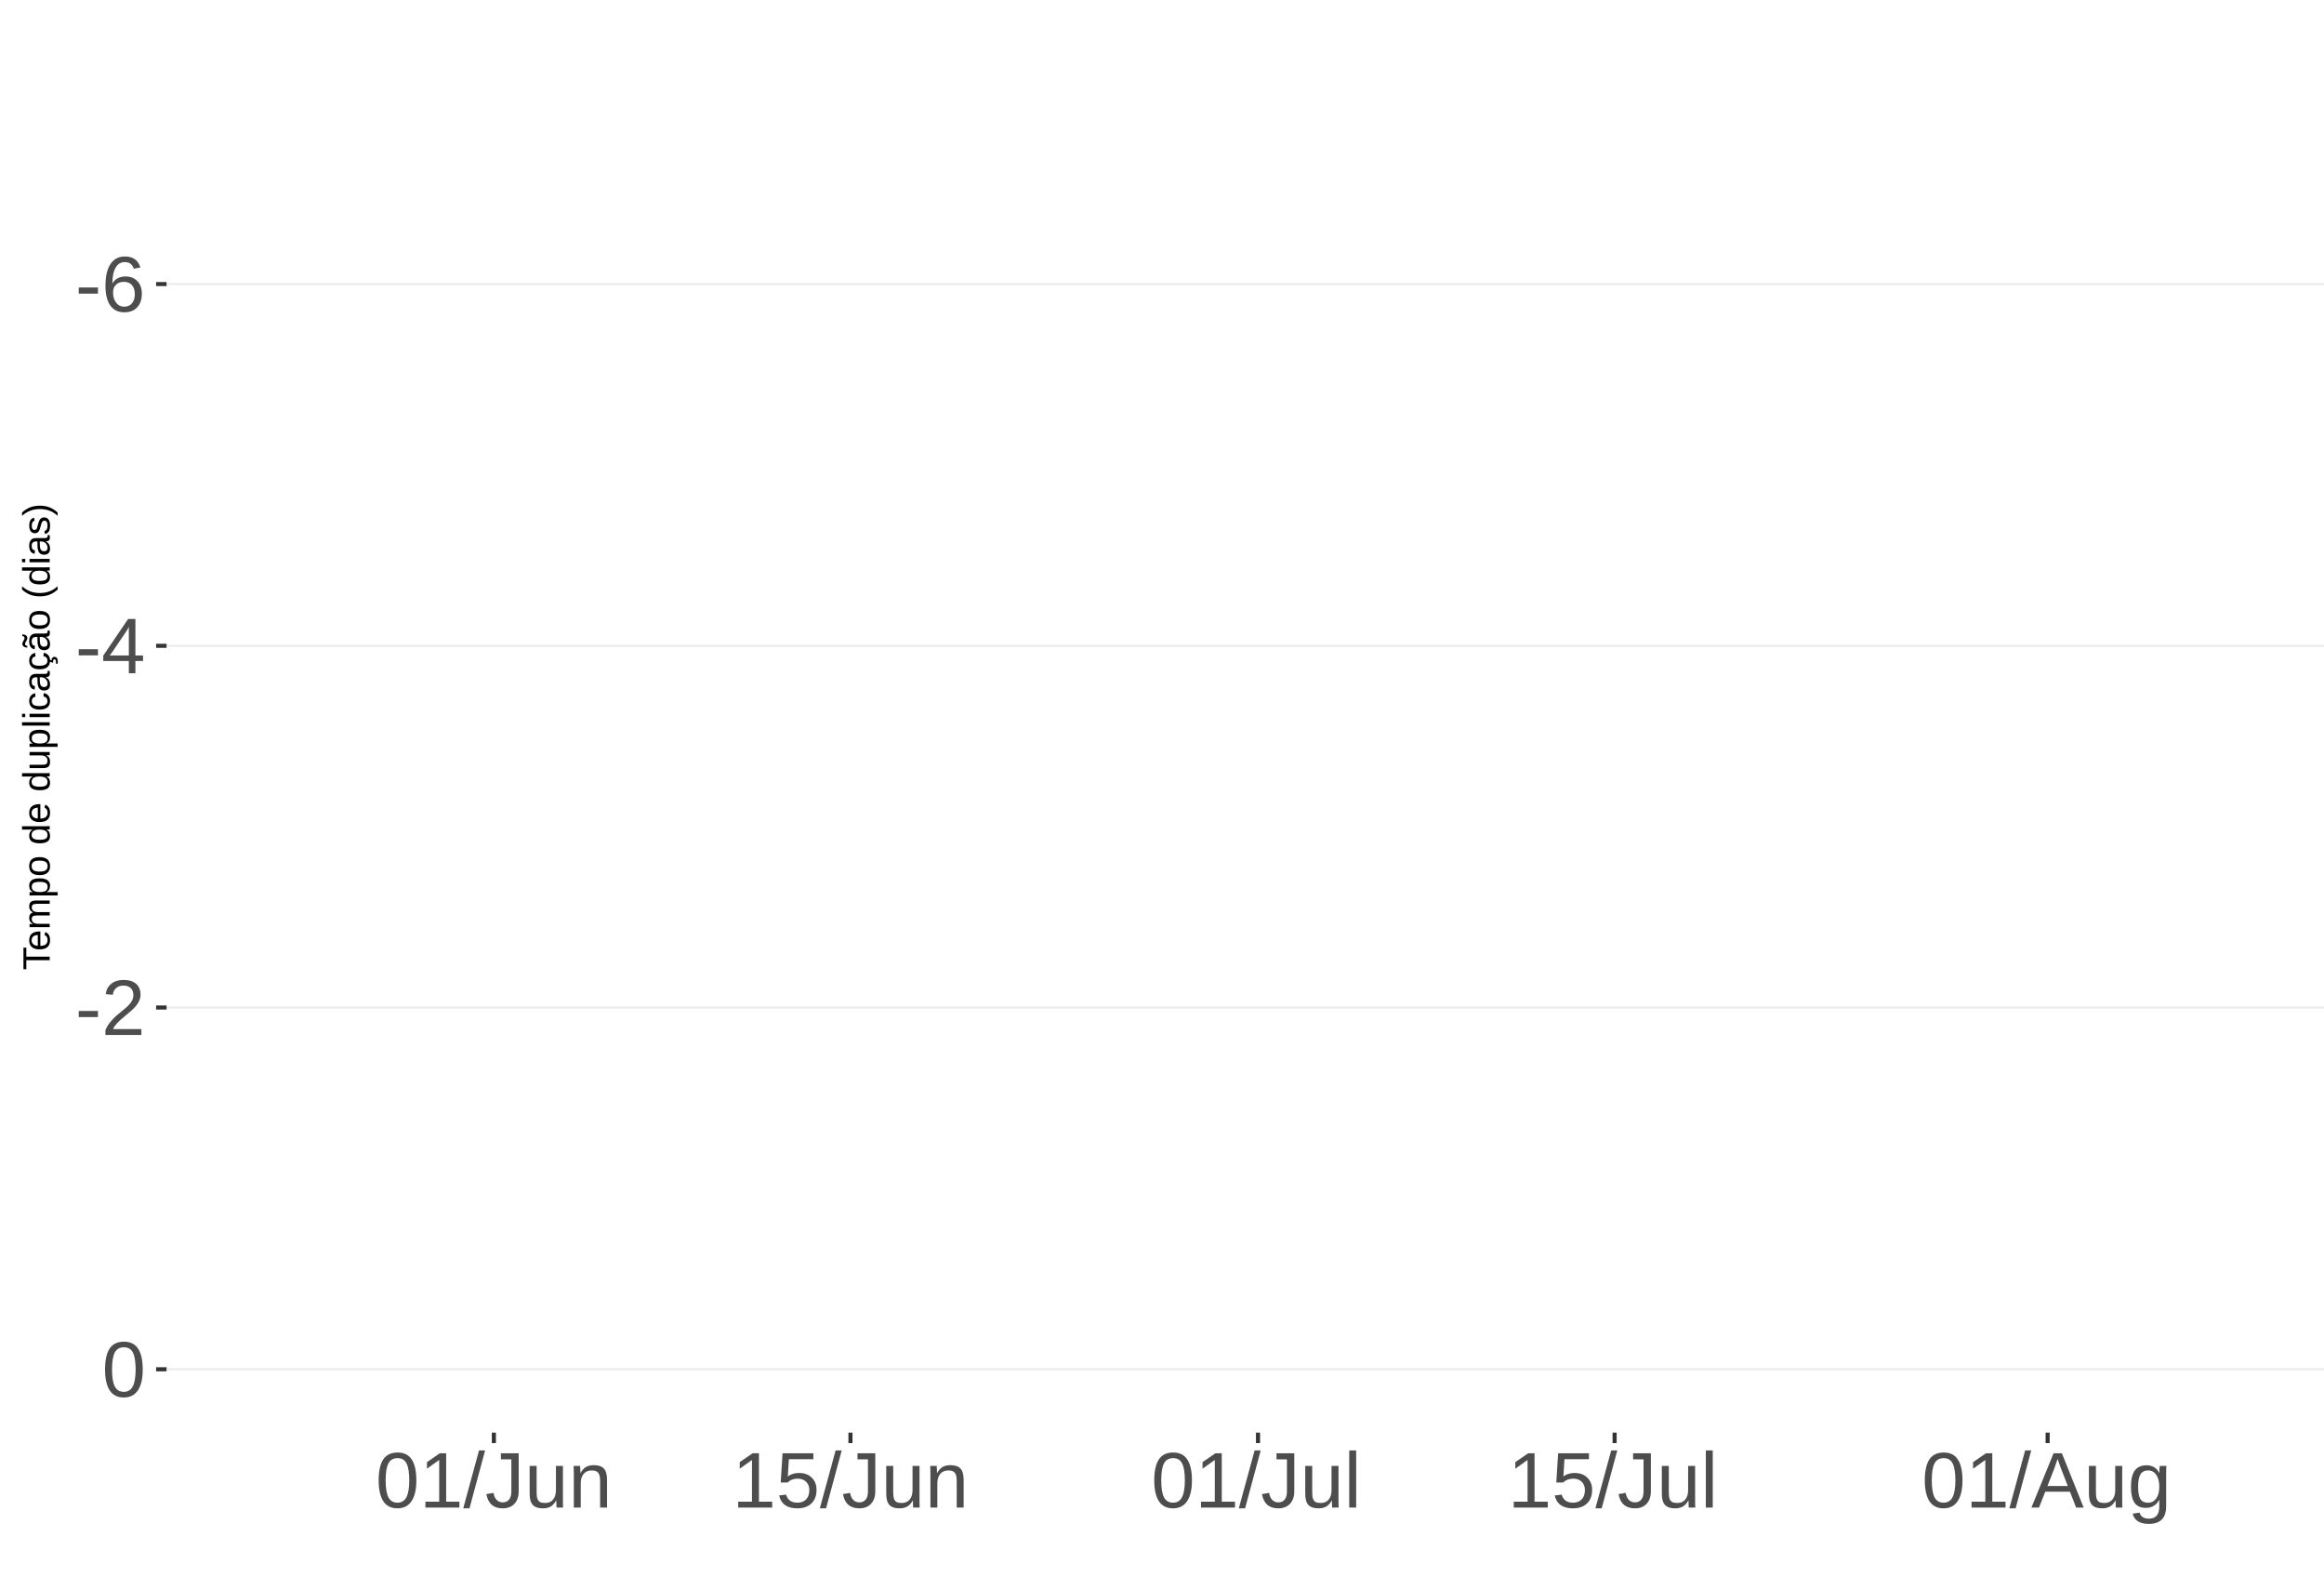
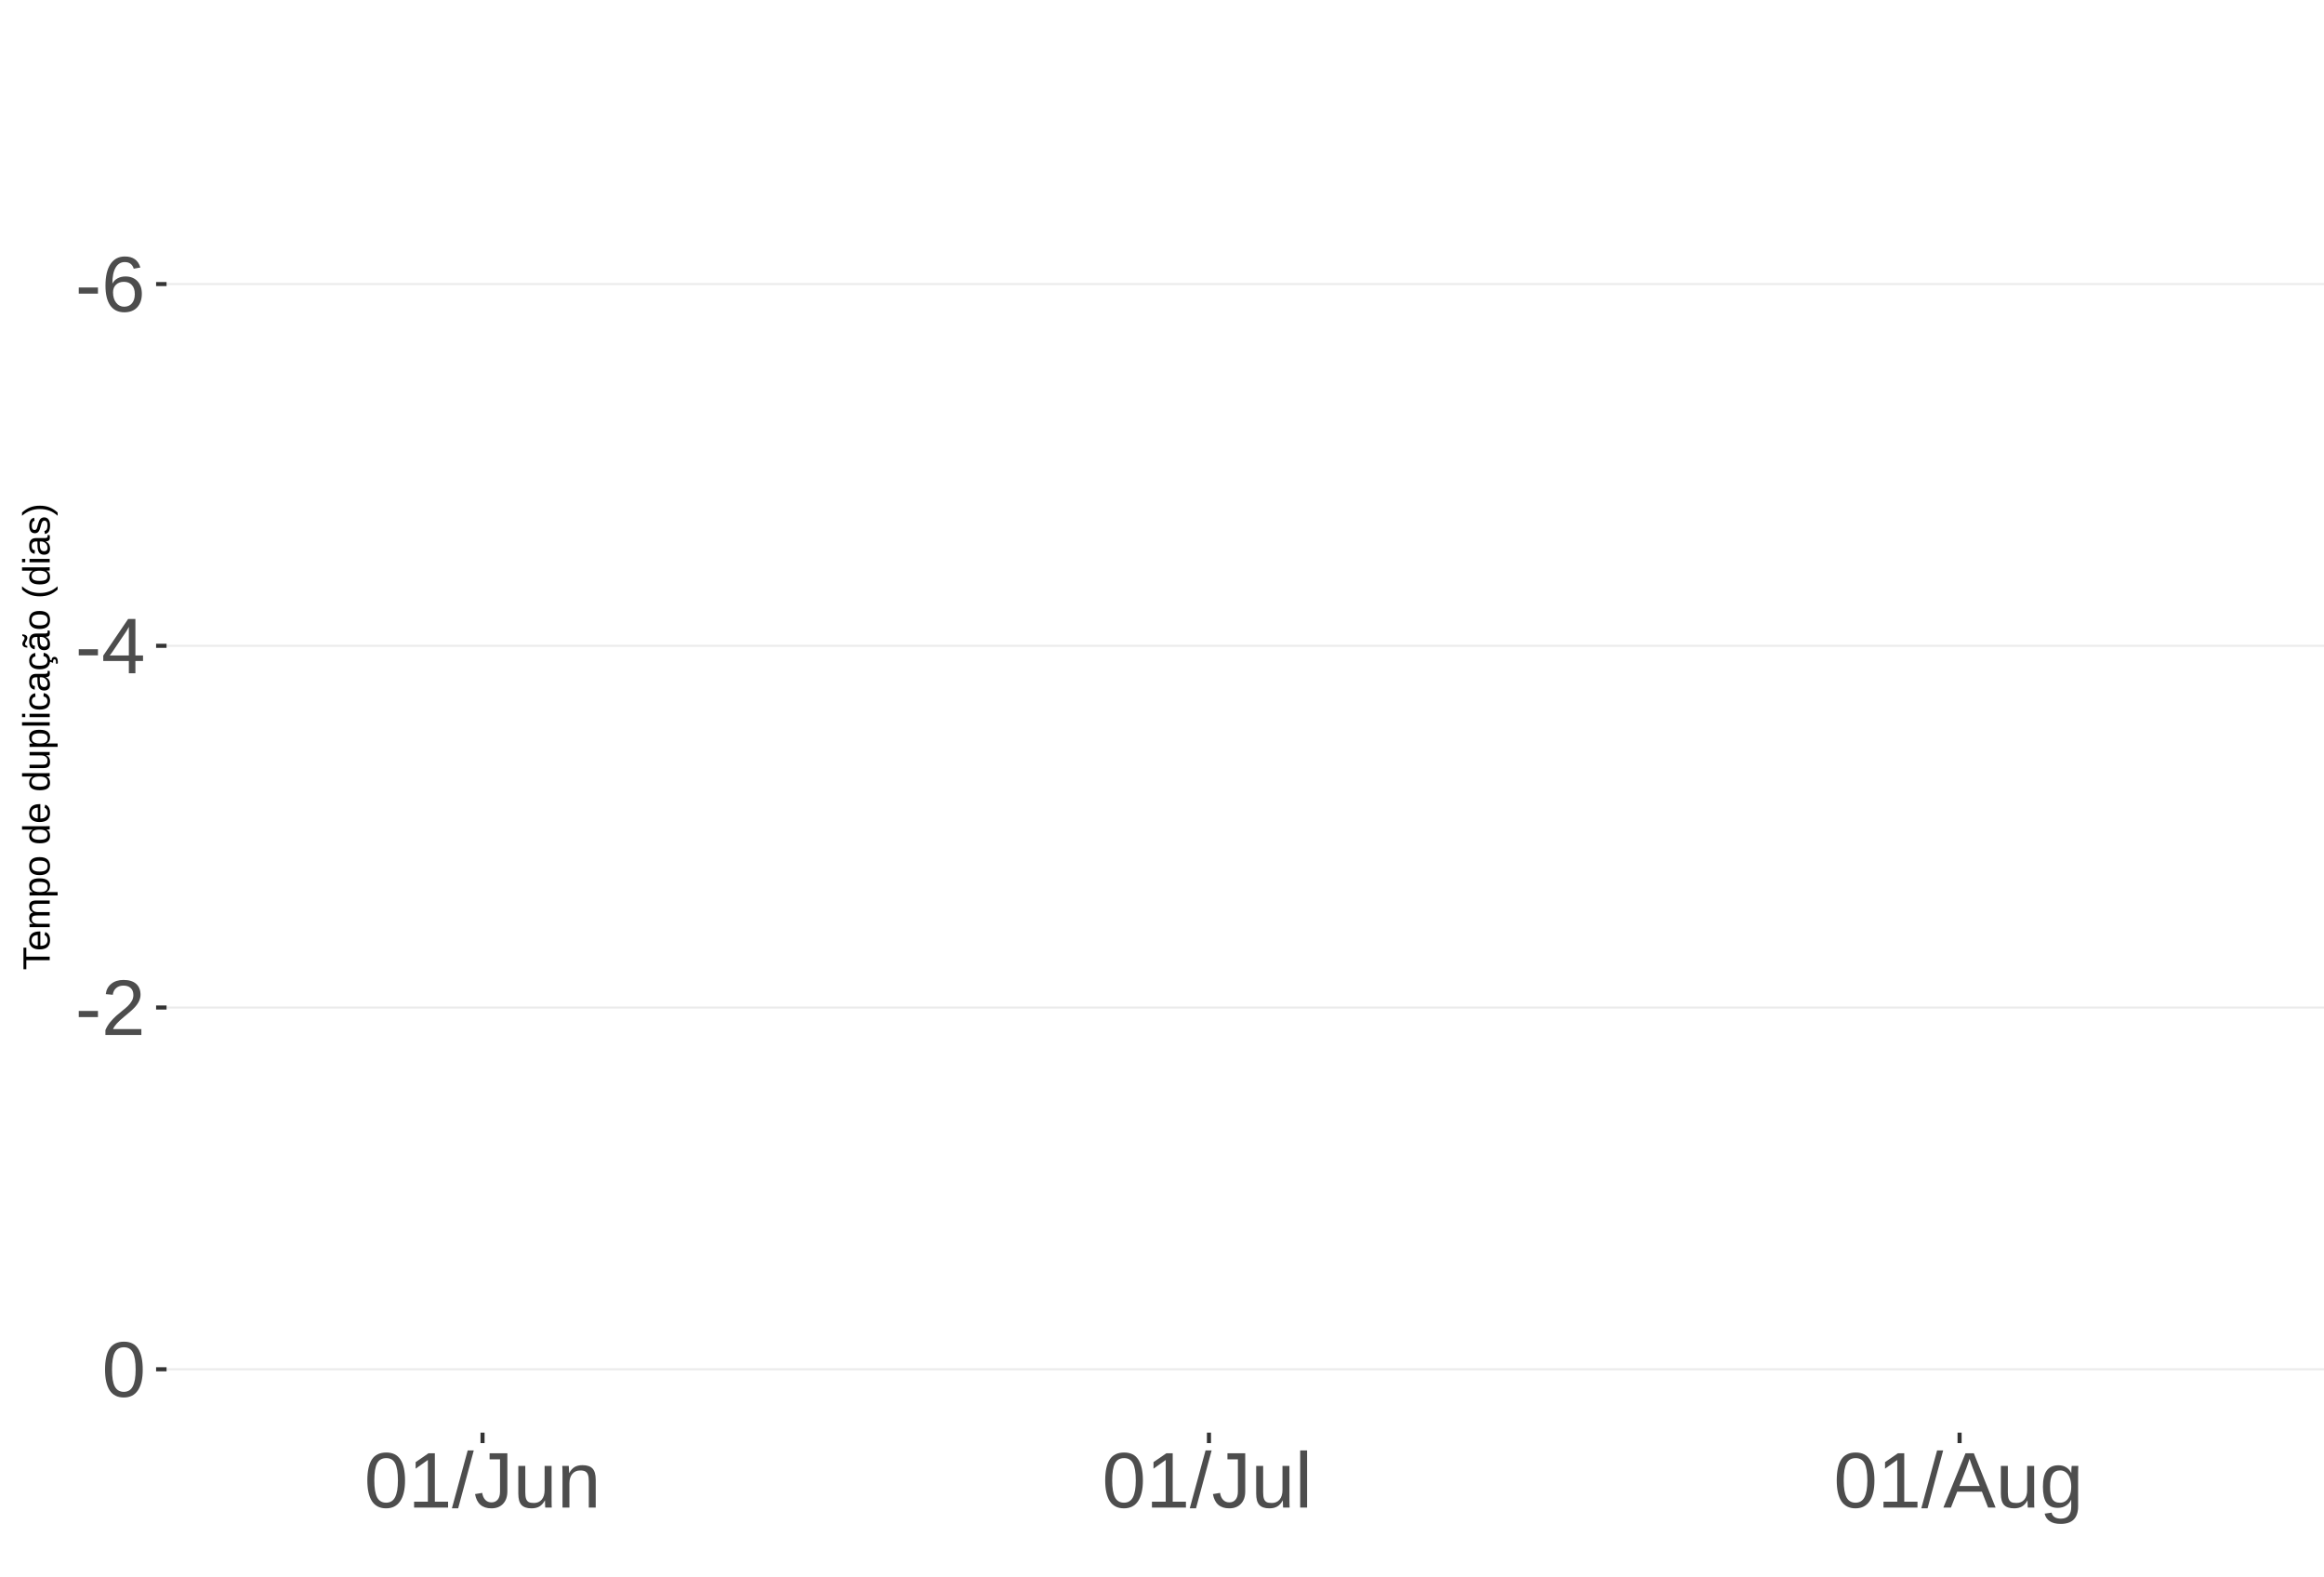
<svg xmlns="http://www.w3.org/2000/svg" xmlns:xlink="http://www.w3.org/1999/xlink" width="609pt" height="413pt" viewBox="0 0 609 413" version="1.1">
  <defs>
    <g>
      <symbol overflow="visible" id="glyph0-0">
        <path style="stroke:none;" d="M 2.062 -14.219 L 13.422 -14.219 L 13.422 0 L 2.062 0 Z M 2.828 -13.438 L 2.828 -0.766 L 12.641 -0.766 L 12.641 -13.438 Z M 2.828 -13.438 " />
      </symbol>
      <symbol overflow="visible" id="glyph0-1">
        <path style="stroke:none;" d="M 0.922 -4.688 L 0.922 -6.297 L 5.953 -6.297 L 5.953 -4.688 Z M 0.922 -4.688 " />
      </symbol>
      <symbol overflow="visible" id="glyph0-2">
        <path style="stroke:none;" d="M 10.578 -4.656 C 10.578 -3.156 10.172 -1.969 9.359 -1.094 C 8.547 -0.227 7.422 0.203 5.984 0.203 C 4.391 0.203 3.164 -0.391 2.312 -1.578 C 1.469 -2.773 1.047 -4.508 1.047 -6.781 C 1.047 -9.238 1.484 -11.125 2.359 -12.438 C 3.242 -13.758 4.5 -14.422 6.125 -14.422 C 8.27 -14.422 9.625 -13.457 10.188 -11.531 L 8.453 -11.219 C 8.098 -12.375 7.316 -12.953 6.109 -12.953 C 5.078 -12.953 4.273 -12.469 3.703 -11.5 C 3.141 -10.539 2.859 -9.145 2.859 -7.312 C 3.18 -7.926 3.641 -8.391 4.234 -8.703 C 4.836 -9.023 5.523 -9.188 6.297 -9.188 C 7.609 -9.188 8.648 -8.773 9.422 -7.953 C 10.191 -7.141 10.578 -6.039 10.578 -4.656 Z M 8.734 -4.562 C 8.734 -5.594 8.477 -6.383 7.969 -6.938 C 7.469 -7.5 6.77 -7.781 5.875 -7.781 C 5.02 -7.781 4.332 -7.531 3.812 -7.031 C 3.289 -6.539 3.031 -5.863 3.031 -5 C 3.031 -3.906 3.301 -3.008 3.844 -2.312 C 4.383 -1.613 5.082 -1.266 5.938 -1.266 C 6.801 -1.266 7.484 -1.555 7.984 -2.141 C 8.484 -2.734 8.734 -3.539 8.734 -4.562 Z M 8.734 -4.562 " />
      </symbol>
      <symbol overflow="visible" id="glyph0-3">
        <path style="stroke:none;" d="M 8.891 -3.219 L 8.891 0 L 7.172 0 L 7.172 -3.219 L 0.469 -3.219 L 0.469 -4.625 L 6.984 -14.219 L 8.891 -14.219 L 8.891 -4.656 L 10.891 -4.656 L 10.891 -3.219 Z M 7.172 -12.156 C 7.16 -12.125 7.066 -11.945 6.891 -11.625 C 6.711 -11.312 6.582 -11.094 6.5 -10.969 L 2.859 -5.594 L 2.312 -4.844 L 2.141 -4.656 L 7.172 -4.656 Z M 7.172 -12.156 " />
      </symbol>
      <symbol overflow="visible" id="glyph0-4">
        <path style="stroke:none;" d="M 1.031 0 L 1.031 -1.281 C 1.375 -2.07 1.789 -2.766 2.281 -3.359 C 2.781 -3.961 3.301 -4.508 3.844 -5 C 4.395 -5.488 4.938 -5.941 5.469 -6.359 C 6.008 -6.773 6.492 -7.191 6.922 -7.609 C 7.348 -8.023 7.691 -8.461 7.953 -8.922 C 8.223 -9.379 8.359 -9.895 8.359 -10.469 C 8.359 -11.25 8.129 -11.852 7.672 -12.281 C 7.211 -12.719 6.578 -12.938 5.766 -12.938 C 4.992 -12.938 4.359 -12.723 3.859 -12.297 C 3.359 -11.879 3.062 -11.289 2.969 -10.531 L 1.125 -10.703 C 1.258 -11.836 1.738 -12.738 2.562 -13.406 C 3.395 -14.082 4.461 -14.422 5.766 -14.422 C 7.203 -14.422 8.305 -14.082 9.078 -13.406 C 9.848 -12.727 10.234 -11.77 10.234 -10.531 C 10.234 -9.977 10.102 -9.426 9.844 -8.875 C 9.594 -8.332 9.219 -7.789 8.719 -7.25 C 8.227 -6.707 7.281 -5.863 5.875 -4.719 C 5.094 -4.082 4.473 -3.508 4.016 -3 C 3.566 -2.5 3.238 -2.016 3.031 -1.547 L 10.453 -1.547 L 10.453 0 Z M 1.031 0 " />
      </symbol>
      <symbol overflow="visible" id="glyph0-5">
        <path style="stroke:none;" d="M 10.688 -7.109 C 10.688 -4.734 10.266 -2.922 9.422 -1.672 C 8.586 -0.422 7.352 0.203 5.719 0.203 C 4.082 0.203 2.852 -0.414 2.031 -1.656 C 1.219 -2.906 0.812 -4.723 0.812 -7.109 C 0.812 -9.547 1.207 -11.375 2 -12.594 C 2.801 -13.812 4.062 -14.422 5.781 -14.422 C 7.457 -14.422 8.691 -13.805 9.484 -12.578 C 10.285 -11.348 10.688 -9.523 10.688 -7.109 Z M 8.828 -7.109 C 8.828 -9.16 8.586 -10.645 8.109 -11.562 C 7.641 -12.488 6.863 -12.953 5.781 -12.953 C 4.664 -12.953 3.863 -12.5 3.375 -11.594 C 2.883 -10.688 2.641 -9.191 2.641 -7.109 C 2.641 -5.086 2.883 -3.609 3.375 -2.672 C 3.875 -1.742 4.66 -1.281 5.734 -1.281 C 6.805 -1.281 7.586 -1.754 8.078 -2.703 C 8.578 -3.66 8.828 -5.129 8.828 -7.109 Z M 8.828 -7.109 " />
      </symbol>
      <symbol overflow="visible" id="glyph0-6">
        <path style="stroke:none;" d="M 1.578 0 L 1.578 -1.547 L 5.188 -1.547 L 5.188 -12.469 L 1.984 -10.188 L 1.984 -11.906 L 5.344 -14.219 L 7.016 -14.219 L 7.016 -1.547 L 10.484 -1.547 L 10.484 0 Z M 1.578 0 " />
      </symbol>
      <symbol overflow="visible" id="glyph0-7">
        <path style="stroke:none;" d="M 0 0.203 L 4.141 -14.969 L 5.734 -14.969 L 1.641 0.203 Z M 0 0.203 " />
      </symbol>
      <symbol overflow="visible" id="glyph0-8">
        <path style="stroke:none;" d="M 4.609 0.203 C 2.203 0.203 0.773 -1.039 0.328 -3.531 L 2.203 -3.844 C 2.328 -3.062 2.598 -2.453 3.016 -2.016 C 3.441 -1.578 3.977 -1.359 4.625 -1.359 C 5.32 -1.359 5.867 -1.598 6.266 -2.078 C 6.672 -2.555 6.875 -3.266 6.875 -4.203 L 6.875 -12.641 L 4.141 -12.641 L 4.141 -14.219 L 8.797 -14.219 L 8.797 -4.234 C 8.797 -2.859 8.422 -1.773 7.672 -0.984 C 6.93 -0.191 5.91 0.203 4.609 0.203 Z M 4.609 0.203 " />
      </symbol>
      <symbol overflow="visible" id="glyph0-9">
        <path style="stroke:none;" d="M 3.172 -10.906 L 3.172 -4 C 3.172 -3.281 3.238 -2.719 3.375 -2.312 C 3.52 -1.914 3.742 -1.629 4.047 -1.453 C 4.359 -1.285 4.816 -1.203 5.422 -1.203 C 6.297 -1.203 6.984 -1.5 7.484 -2.094 C 7.984 -2.695 8.234 -3.531 8.234 -4.594 L 8.234 -10.906 L 10.062 -10.906 L 10.062 -2.328 C 10.062 -1.055 10.078 -0.281 10.109 0 L 8.406 0 C 8.395 -0.031 8.383 -0.117 8.375 -0.266 C 8.375 -0.422 8.367 -0.594 8.359 -0.781 C 8.348 -0.969 8.336 -1.328 8.328 -1.859 L 8.297 -1.859 C 7.879 -1.109 7.395 -0.578 6.844 -0.266 C 6.289 0.047 5.609 0.203 4.797 0.203 C 3.598 0.203 2.723 -0.094 2.172 -0.688 C 1.617 -1.281 1.344 -2.266 1.344 -3.641 L 1.344 -10.906 Z M 3.172 -10.906 " />
      </symbol>
      <symbol overflow="visible" id="glyph0-10">
        <path style="stroke:none;" d="M 8.328 0 L 8.328 -6.922 C 8.328 -7.641 8.254 -8.195 8.109 -8.594 C 7.961 -8.988 7.734 -9.273 7.422 -9.453 C 7.117 -9.629 6.672 -9.719 6.078 -9.719 C 5.203 -9.719 4.508 -9.414 4 -8.812 C 3.5 -8.219 3.25 -7.391 3.25 -6.328 L 3.25 0 L 1.438 0 L 1.438 -8.578 C 1.438 -9.848 1.414 -10.625 1.375 -10.906 L 3.094 -10.906 C 3.094 -10.875 3.094 -10.785 3.094 -10.641 C 3.102 -10.492 3.113 -10.32 3.125 -10.125 C 3.133 -9.938 3.148 -9.578 3.172 -9.047 L 3.203 -9.047 C 3.617 -9.797 4.098 -10.328 4.641 -10.641 C 5.191 -10.953 5.875 -11.109 6.688 -11.109 C 7.883 -11.109 8.758 -10.812 9.312 -10.219 C 9.863 -9.625 10.141 -8.641 10.141 -7.266 L 10.141 0 Z M 8.328 0 " />
      </symbol>
      <symbol overflow="visible" id="glyph0-11">
-         <path style="stroke:none;" d="M 10.625 -4.625 C 10.625 -3.125 10.176 -1.941 9.281 -1.078 C 8.395 -0.223 7.16 0.203 5.578 0.203 C 4.254 0.203 3.188 -0.082 2.375 -0.656 C 1.562 -1.238 1.047 -2.078 0.828 -3.172 L 2.656 -3.391 C 3.039 -1.984 4.031 -1.281 5.625 -1.281 C 6.594 -1.281 7.352 -1.57 7.906 -2.156 C 8.457 -2.75 8.734 -3.562 8.734 -4.594 C 8.734 -5.488 8.457 -6.207 7.906 -6.75 C 7.352 -7.301 6.602 -7.578 5.656 -7.578 C 5.164 -7.578 4.707 -7.5 4.281 -7.344 C 3.863 -7.195 3.441 -6.938 3.016 -6.562 L 1.234 -6.562 L 1.719 -14.219 L 9.797 -14.219 L 9.797 -12.672 L 3.375 -12.672 L 3.094 -8.156 C 3.883 -8.758 4.863 -9.062 6.031 -9.062 C 7.426 -9.062 8.539 -8.648 9.375 -7.828 C 10.207 -7.016 10.625 -5.945 10.625 -4.625 Z M 10.625 -4.625 " />
+         <path style="stroke:none;" d="M 1.391 0 L 1.391 -14.969 L 3.203 -14.969 L 3.203 0 Z M 1.391 0 " />
      </symbol>
      <symbol overflow="visible" id="glyph0-12">
-         <path style="stroke:none;" d="M 1.391 0 L 1.391 -14.969 L 3.203 -14.969 L 3.203 0 Z M 1.391 0 " />
+         <path style="stroke:none;" d="M 11.766 0 L 10.141 -4.156 L 3.672 -4.156 L 2.031 0 L 0.047 0 L 5.844 -14.219 L 8.031 -14.219 L 13.734 0 Z M 6.906 -12.766 L 6.812 -12.469 C 6.645 -11.914 6.398 -11.203 6.078 -10.328 L 4.25 -5.656 L 9.578 -5.656 L 7.75 -10.344 C 7.562 -10.812 7.375 -11.336 7.188 -11.922 Z M 6.906 -12.766 " />
      </symbol>
      <symbol overflow="visible" id="glyph0-13">
-         <path style="stroke:none;" d="M 11.766 0 L 10.141 -4.156 L 3.672 -4.156 L 2.031 0 L 0.047 0 L 5.844 -14.219 L 8.031 -14.219 L 13.734 0 Z M 6.906 -12.766 L 6.812 -12.469 C 6.645 -11.914 6.398 -11.203 6.078 -10.328 L 4.25 -5.656 L 9.578 -5.656 L 7.75 -10.344 C 7.562 -10.812 7.375 -11.336 7.188 -11.922 Z M 6.906 -12.766 " />
-       </symbol>
-       <symbol overflow="visible" id="glyph0-14">
        <path style="stroke:none;" d="M 5.531 4.281 C 4.332 4.281 3.379 4.047 2.672 3.578 C 1.973 3.117 1.523 2.457 1.328 1.594 L 3.141 1.328 C 3.266 1.836 3.531 2.227 3.938 2.5 C 4.352 2.77 4.898 2.906 5.578 2.906 C 7.391 2.906 8.297 1.848 8.297 -0.266 L 8.297 -2.031 L 8.266 -2.031 C 7.922 -1.332 7.445 -0.805 6.844 -0.453 C 6.25 -0.098 5.555 0.078 4.766 0.078 C 3.422 0.078 2.438 -0.363 1.812 -1.25 C 1.188 -2.133 0.875 -3.531 0.875 -5.438 C 0.875 -7.363 1.207 -8.785 1.875 -9.703 C 2.551 -10.617 3.582 -11.078 4.969 -11.078 C 5.738 -11.078 6.406 -10.898 6.969 -10.547 C 7.539 -10.203 7.984 -9.703 8.297 -9.047 L 8.312 -9.047 C 8.312 -9.242 8.32 -9.594 8.344 -10.094 C 8.375 -10.594 8.406 -10.863 8.438 -10.906 L 10.156 -10.906 C 10.113 -10.551 10.094 -9.801 10.094 -8.656 L 10.094 -0.312 C 10.094 2.75 8.57 4.281 5.531 4.281 Z M 8.297 -5.453 C 8.297 -6.336 8.172 -7.102 7.922 -7.75 C 7.68 -8.395 7.344 -8.883 6.906 -9.219 C 6.469 -9.562 5.969 -9.734 5.406 -9.734 C 4.477 -9.734 3.801 -9.395 3.375 -8.719 C 2.957 -8.051 2.75 -6.961 2.75 -5.453 C 2.75 -3.961 2.945 -2.891 3.344 -2.234 C 3.738 -1.586 4.414 -1.266 5.375 -1.266 C 5.945 -1.266 6.453 -1.43 6.891 -1.766 C 7.336 -2.098 7.68 -2.578 7.922 -3.203 C 8.172 -3.836 8.297 -4.586 8.297 -5.453 Z M 8.297 -5.453 " />
      </symbol>
      <symbol overflow="visible" id="glyph1-0">
        <path style="stroke:none;" d="M -6.875 -1 L -6.875 -6.5 L 0 -6.5 L 0 -1 Z M -6.516 -1.375 L -0.375 -1.375 L -0.375 -6.125 L -6.516 -6.125 Z M -6.516 -1.375 " />
      </symbol>
      <symbol overflow="visible" id="glyph1-1">
        <path style="stroke:none;" d="M -6.125 -3.516 L 0 -3.516 L 0 -2.594 L -6.125 -2.594 L -6.125 -0.219 L -6.875 -0.219 L -6.875 -5.875 L -6.125 -5.875 Z M -6.125 -3.516 " />
      </symbol>
      <symbol overflow="visible" id="glyph1-2">
        <path style="stroke:none;" d="M -2.453 -1.344 C -1.848 -1.344 -1.379 -1.469 -1.047 -1.719 C -0.723 -1.969 -0.562 -2.336 -0.562 -2.828 C -0.562 -3.203 -0.633 -3.504 -0.781 -3.734 C -0.938 -3.961 -1.133 -4.117 -1.375 -4.203 L -1.156 -4.969 C -0.32 -4.656 0.094 -3.941 0.094 -2.828 C 0.094 -2.047 -0.133 -1.445 -0.594 -1.031 C -1.062 -0.625 -1.754 -0.422 -2.672 -0.422 C -3.547 -0.422 -4.211 -0.625 -4.672 -1.031 C -5.141 -1.445 -5.375 -2.031 -5.375 -2.781 C -5.375 -4.344 -4.441 -5.125 -2.578 -5.125 L -2.453 -5.125 Z M -3.125 -4.203 C -3.688 -4.16 -4.094 -4.02 -4.344 -3.781 C -4.602 -3.551 -4.734 -3.219 -4.734 -2.781 C -4.734 -2.352 -4.586 -2.016 -4.297 -1.766 C -4.016 -1.516 -3.625 -1.379 -3.125 -1.359 Z M -3.125 -4.203 " />
      </symbol>
      <symbol overflow="visible" id="glyph1-3">
        <path style="stroke:none;" d="M 0 -3.75 L -3.344 -3.75 C -3.852 -3.75 -4.207 -3.676 -4.406 -3.531 C -4.602 -3.395 -4.703 -3.145 -4.703 -2.781 C -4.703 -2.406 -4.555 -2.109 -4.266 -1.891 C -3.984 -1.672 -3.582 -1.562 -3.062 -1.562 L 0 -1.562 L 0 -0.688 L -4.156 -0.688 C -4.77 -0.688 -5.145 -0.68 -5.281 -0.672 L -5.281 -1.5 C -5.27 -1.5 -5.227 -1.5 -5.156 -1.5 C -5.082 -1.508 -5 -1.516 -4.906 -1.516 C -4.812 -1.523 -4.633 -1.531 -4.375 -1.531 L -4.375 -1.547 C -4.75 -1.734 -5.008 -1.945 -5.156 -2.188 C -5.301 -2.438 -5.375 -2.738 -5.375 -3.094 C -5.375 -3.488 -5.297 -3.801 -5.141 -4.031 C -4.984 -4.27 -4.727 -4.438 -4.375 -4.531 L -4.375 -4.547 C -4.727 -4.723 -4.984 -4.941 -5.141 -5.203 C -5.297 -5.461 -5.375 -5.773 -5.375 -6.141 C -5.375 -6.672 -5.227 -7.055 -4.938 -7.297 C -4.656 -7.547 -4.18 -7.672 -3.516 -7.672 L 0 -7.672 L 0 -6.797 L -3.344 -6.797 C -3.852 -6.797 -4.207 -6.723 -4.406 -6.578 C -4.602 -6.441 -4.703 -6.191 -4.703 -5.828 C -4.703 -5.453 -4.555 -5.156 -4.266 -4.938 C -3.984 -4.727 -3.582 -4.625 -3.062 -4.625 L 0 -4.625 Z M 0 -3.75 " />
      </symbol>
      <symbol overflow="visible" id="glyph1-4">
        <path style="stroke:none;" d="M -2.672 -5.141 C -0.828 -5.141 0.094 -4.492 0.094 -3.203 C 0.094 -2.391 -0.211 -1.844 -0.828 -1.562 L -0.828 -1.531 C -0.797 -1.539 -0.516 -1.547 0.016 -1.547 L 2.078 -1.547 L 2.078 -0.672 L -4.203 -0.672 C -4.742 -0.672 -5.102 -0.66 -5.281 -0.641 L -5.281 -1.5 C -5.27 -1.5 -5.223 -1.5 -5.141 -1.5 C -5.066 -1.508 -4.945 -1.52 -4.781 -1.531 C -4.613 -1.539 -4.5 -1.547 -4.438 -1.547 L -4.438 -1.562 C -4.758 -1.719 -4.992 -1.922 -5.141 -2.172 C -5.297 -2.43 -5.375 -2.773 -5.375 -3.203 C -5.375 -3.848 -5.156 -4.332 -4.719 -4.656 C -4.281 -4.977 -3.598 -5.141 -2.672 -5.141 Z M -2.641 -4.219 C -3.379 -4.219 -3.906 -4.117 -4.219 -3.922 C -4.539 -3.723 -4.703 -3.406 -4.703 -2.969 C -4.703 -2.625 -4.629 -2.352 -4.484 -2.156 C -4.336 -1.957 -4.109 -1.805 -3.797 -1.703 C -3.484 -1.598 -3.078 -1.547 -2.578 -1.547 C -1.879 -1.547 -1.363 -1.656 -1.031 -1.875 C -0.707 -2.102 -0.547 -2.469 -0.547 -2.969 C -0.547 -3.406 -0.707 -3.723 -1.031 -3.922 C -1.352 -4.117 -1.891 -4.219 -2.641 -4.219 Z M -2.641 -4.219 " />
      </symbol>
      <symbol overflow="visible" id="glyph1-5">
        <path style="stroke:none;" d="M -2.641 -5.141 C -1.723 -5.141 -1.035 -4.938 -0.578 -4.531 C -0.129 -4.125 0.094 -3.535 0.094 -2.766 C 0.094 -1.992 -0.141 -1.41 -0.609 -1.016 C -1.078 -0.617 -1.754 -0.422 -2.641 -0.422 C -4.461 -0.422 -5.375 -1.207 -5.375 -2.781 C -5.375 -3.594 -5.148 -4.188 -4.703 -4.562 C -4.266 -4.945 -3.578 -5.141 -2.641 -5.141 Z M -2.641 -4.219 C -3.367 -4.219 -3.898 -4.109 -4.234 -3.891 C -4.566 -3.672 -4.734 -3.305 -4.734 -2.797 C -4.734 -2.285 -4.562 -1.914 -4.219 -1.688 C -3.883 -1.457 -3.359 -1.344 -2.641 -1.344 C -1.953 -1.344 -1.43 -1.453 -1.078 -1.672 C -0.723 -1.898 -0.547 -2.258 -0.547 -2.75 C -0.547 -3.281 -0.711 -3.656 -1.047 -3.875 C -1.391 -4.102 -1.922 -4.219 -2.641 -4.219 Z M -2.641 -4.219 " />
      </symbol>
      <symbol overflow="visible" id="glyph1-6">
        <path style="stroke:none;" d="" />
      </symbol>
      <symbol overflow="visible" id="glyph1-7">
        <path style="stroke:none;" d="M -0.844 -4.016 C -0.508 -3.848 -0.27 -3.629 -0.125 -3.359 C 0.02 -3.086 0.094 -2.754 0.094 -2.359 C 0.094 -1.691 -0.129 -1.203 -0.578 -0.891 C -1.023 -0.578 -1.707 -0.422 -2.625 -0.422 C -4.457 -0.422 -5.375 -1.066 -5.375 -2.359 C -5.375 -2.766 -5.301 -3.098 -5.156 -3.359 C -5.008 -3.629 -4.781 -3.848 -4.469 -4.016 L -7.25 -4.016 L -7.25 -4.891 L -1.094 -4.891 C -0.539 -4.891 -0.176 -4.898 0 -4.922 L 0 -4.078 C -0.051 -4.066 -0.172 -4.055 -0.359 -4.047 C -0.547 -4.035 -0.707 -4.031 -0.844 -4.031 Z M -2.641 -1.344 C -1.898 -1.344 -1.367 -1.438 -1.047 -1.625 C -0.734 -1.82 -0.578 -2.145 -0.578 -2.594 C -0.578 -3.082 -0.75 -3.441 -1.094 -3.672 C -1.438 -3.898 -1.973 -4.016 -2.703 -4.016 C -3.398 -4.016 -3.91 -3.898 -4.234 -3.672 C -4.566 -3.441 -4.734 -3.082 -4.734 -2.594 C -4.734 -2.156 -4.566 -1.836 -4.234 -1.641 C -3.91 -1.441 -3.379 -1.344 -2.641 -1.344 Z M -2.641 -1.344 " />
      </symbol>
      <symbol overflow="visible" id="glyph1-8">
        <path style="stroke:none;" d="M -5.281 -1.531 L -1.938 -1.531 C -1.582 -1.531 -1.305 -1.562 -1.109 -1.625 C -0.922 -1.695 -0.785 -1.805 -0.703 -1.953 C -0.617 -2.109 -0.578 -2.332 -0.578 -2.625 C -0.578 -3.039 -0.723 -3.367 -1.016 -3.609 C -1.305 -3.859 -1.707 -3.984 -2.219 -3.984 L -5.281 -3.984 L -5.281 -4.875 L -1.125 -4.875 C -0.508 -4.875 -0.133 -4.879 0 -4.891 L 0 -4.062 C -0.02 -4.062 -0.062 -4.055 -0.125 -4.047 C -0.195 -4.047 -0.281 -4.039 -0.375 -4.031 C -0.469 -4.031 -0.645 -4.031 -0.906 -4.031 L -0.906 -4.016 C -0.539 -3.816 -0.281 -3.582 -0.125 -3.312 C 0.02 -3.051 0.094 -2.723 0.094 -2.328 C 0.094 -1.742 -0.047 -1.316 -0.328 -1.047 C -0.617 -0.785 -1.098 -0.656 -1.766 -0.656 L -5.281 -0.656 Z M -5.281 -1.531 " />
      </symbol>
      <symbol overflow="visible" id="glyph1-9">
        <path style="stroke:none;" d="M 0 -0.672 L -7.25 -0.672 L -7.25 -1.547 L 0 -1.547 Z M 0 -0.672 " />
      </symbol>
      <symbol overflow="visible" id="glyph1-10">
        <path style="stroke:none;" d="M -6.406 -0.672 L -7.25 -0.672 L -7.25 -1.547 L -6.406 -1.547 Z M 0 -0.672 L -5.281 -0.672 L -5.281 -1.547 L 0 -1.547 Z M 0 -0.672 " />
      </symbol>
      <symbol overflow="visible" id="glyph1-11">
        <path style="stroke:none;" d="M -2.672 -1.344 C -1.961 -1.344 -1.438 -1.453 -1.094 -1.672 C -0.758 -1.891 -0.594 -2.223 -0.594 -2.672 C -0.594 -2.984 -0.676 -3.242 -0.844 -3.453 C -1.02 -3.672 -1.281 -3.801 -1.625 -3.844 L -1.578 -4.734 C -1.066 -4.672 -0.66 -4.457 -0.359 -4.094 C -0.055 -3.727 0.094 -3.266 0.094 -2.703 C 0.094 -1.961 -0.133 -1.395 -0.594 -1 C -1.062 -0.613 -1.742 -0.422 -2.641 -0.422 C -3.535 -0.422 -4.211 -0.613 -4.672 -1 C -5.141 -1.395 -5.375 -1.957 -5.375 -2.688 C -5.375 -3.227 -5.234 -3.676 -4.953 -4.031 C -4.68 -4.395 -4.297 -4.617 -3.797 -4.703 L -3.734 -3.797 C -4.023 -3.754 -4.254 -3.641 -4.422 -3.453 C -4.598 -3.266 -4.688 -3.004 -4.688 -2.672 C -4.688 -2.203 -4.531 -1.863 -4.219 -1.656 C -3.914 -1.445 -3.398 -1.344 -2.672 -1.344 Z M -2.672 -1.344 " />
      </symbol>
      <symbol overflow="visible" id="glyph1-12">
        <path style="stroke:none;" d="M 0.094 -2.016 C 0.094 -1.484 -0.047 -1.082 -0.328 -0.812 C -0.609 -0.551 -0.988 -0.422 -1.469 -0.422 C -2.02 -0.422 -2.441 -0.598 -2.734 -0.953 C -3.023 -1.316 -3.18 -1.898 -3.203 -2.703 L -3.219 -3.891 L -3.516 -3.891 C -3.941 -3.891 -4.25 -3.797 -4.438 -3.609 C -4.625 -3.43 -4.719 -3.148 -4.719 -2.766 C -4.719 -2.367 -4.648 -2.078 -4.516 -1.891 C -4.379 -1.711 -4.164 -1.609 -3.875 -1.578 L -3.953 -0.656 C -4.898 -0.812 -5.375 -1.52 -5.375 -2.781 C -5.375 -3.445 -5.223 -3.945 -4.922 -4.281 C -4.617 -4.613 -4.18 -4.781 -3.609 -4.781 L -1.328 -4.781 C -1.066 -4.781 -0.867 -4.812 -0.734 -4.875 C -0.609 -4.945 -0.547 -5.082 -0.547 -5.281 C -0.547 -5.363 -0.555 -5.457 -0.578 -5.562 L -0.031 -5.562 C 0.02 -5.344 0.047 -5.117 0.047 -4.891 C 0.047 -4.555 -0.035 -4.316 -0.203 -4.172 C -0.379 -4.023 -0.648 -3.941 -1.016 -3.922 L -1.016 -3.891 C -0.609 -3.672 -0.32 -3.41 -0.156 -3.109 C 0.008 -2.805 0.094 -2.441 0.094 -2.016 Z M -0.562 -2.219 C -0.562 -2.539 -0.633 -2.828 -0.781 -3.078 C -0.926 -3.328 -1.125 -3.523 -1.375 -3.672 C -1.633 -3.816 -1.898 -3.891 -2.172 -3.891 L -2.609 -3.891 L -2.594 -2.938 C -2.582 -2.52 -2.535 -2.203 -2.453 -1.984 C -2.379 -1.773 -2.258 -1.613 -2.094 -1.5 C -1.938 -1.383 -1.723 -1.328 -1.453 -1.328 C -1.172 -1.328 -0.953 -1.406 -0.797 -1.562 C -0.641 -1.719 -0.562 -1.938 -0.562 -2.219 Z M -0.562 -2.219 " />
      </symbol>
      <symbol overflow="visible" id="glyph1-13">
        <path style="stroke:none;" d="M -2.672 -1.344 C -1.961 -1.344 -1.438 -1.453 -1.094 -1.672 C -0.758 -1.891 -0.594 -2.223 -0.594 -2.672 C -0.594 -2.984 -0.676 -3.242 -0.844 -3.453 C -1.02 -3.672 -1.281 -3.801 -1.625 -3.844 L -1.578 -4.734 C -1.066 -4.672 -0.66 -4.457 -0.359 -4.094 C -0.055 -3.727 0.094 -3.266 0.094 -2.703 C 0.094 -1.961 -0.133 -1.395 -0.594 -1 C -1.062 -0.613 -1.742 -0.422 -2.641 -0.422 C -3.535 -0.422 -4.211 -0.613 -4.672 -1 C -5.141 -1.395 -5.375 -1.957 -5.375 -2.688 C -5.375 -3.227 -5.234 -3.676 -4.953 -4.031 C -4.68 -4.395 -4.297 -4.617 -3.797 -4.703 L -3.734 -3.797 C -4.023 -3.754 -4.254 -3.641 -4.422 -3.453 C -4.598 -3.266 -4.688 -3.004 -4.688 -2.672 C -4.688 -2.203 -4.531 -1.863 -4.219 -1.656 C -3.914 -1.445 -3.398 -1.344 -2.672 -1.344 Z M 1.234 -3.672 C 1.828 -3.672 2.125 -3.223 2.125 -2.328 C 2.125 -2.148 2.113 -2.004 2.094 -1.891 L 1.625 -1.891 C 1.645 -2.055 1.656 -2.195 1.656 -2.312 C 1.656 -2.789 1.52 -3.031 1.25 -3.031 C 1 -3.031 0.875 -2.812 0.875 -2.375 C 0.875 -2.238 0.879 -2.148 0.891 -2.109 L 0 -2.422 L 0 -2.938 L 0.484 -2.75 C 0.492 -3.062 0.566 -3.289 0.703 -3.438 C 0.836 -3.594 1.016 -3.672 1.234 -3.672 Z M 1.234 -3.672 " />
      </symbol>
      <symbol overflow="visible" id="glyph1-14">
        <path style="stroke:none;" d="M 0.094 -2.016 C 0.094 -1.484 -0.047 -1.082 -0.328 -0.812 C -0.609 -0.551 -0.988 -0.422 -1.469 -0.422 C -2.02 -0.422 -2.441 -0.598 -2.734 -0.953 C -3.023 -1.316 -3.18 -1.898 -3.203 -2.703 L -3.219 -3.891 L -3.516 -3.891 C -3.941 -3.891 -4.25 -3.797 -4.438 -3.609 C -4.625 -3.43 -4.719 -3.148 -4.719 -2.766 C -4.719 -2.367 -4.648 -2.078 -4.516 -1.891 C -4.379 -1.711 -4.164 -1.609 -3.875 -1.578 L -3.953 -0.656 C -4.898 -0.812 -5.375 -1.52 -5.375 -2.781 C -5.375 -3.445 -5.223 -3.945 -4.922 -4.281 C -4.617 -4.613 -4.18 -4.781 -3.609 -4.781 L -1.328 -4.781 C -1.066 -4.781 -0.867 -4.812 -0.734 -4.875 C -0.609 -4.945 -0.547 -5.082 -0.547 -5.281 C -0.547 -5.363 -0.555 -5.457 -0.578 -5.562 L -0.031 -5.562 C 0.02 -5.344 0.047 -5.117 0.047 -4.891 C 0.047 -4.555 -0.035 -4.316 -0.203 -4.172 C -0.379 -4.023 -0.648 -3.941 -1.016 -3.922 L -1.016 -3.891 C -0.609 -3.672 -0.32 -3.41 -0.156 -3.109 C 0.008 -2.805 0.094 -2.441 0.094 -2.016 Z M -0.562 -2.219 C -0.562 -2.539 -0.633 -2.828 -0.781 -3.078 C -0.926 -3.328 -1.125 -3.523 -1.375 -3.672 C -1.633 -3.816 -1.898 -3.891 -2.172 -3.891 L -2.609 -3.891 L -2.594 -2.938 C -2.582 -2.52 -2.535 -2.203 -2.453 -1.984 C -2.379 -1.773 -2.258 -1.613 -2.094 -1.5 C -1.938 -1.383 -1.723 -1.328 -1.453 -1.328 C -1.172 -1.328 -0.953 -1.406 -0.797 -1.562 C -0.641 -1.719 -0.562 -1.938 -0.562 -2.219 Z M -5.859 -3.609 C -5.859 -3.473 -5.891 -3.332 -5.953 -3.188 C -6.016 -3.051 -6.082 -2.922 -6.156 -2.797 C -6.227 -2.672 -6.297 -2.551 -6.359 -2.438 C -6.422 -2.32 -6.453 -2.211 -6.453 -2.109 C -6.453 -1.93 -6.398 -1.797 -6.297 -1.703 C -6.191 -1.617 -6.047 -1.562 -5.859 -1.531 L -5.859 -1.094 C -6.191 -1.125 -6.441 -1.176 -6.609 -1.25 C -6.785 -1.332 -6.922 -1.441 -7.016 -1.578 C -7.117 -1.711 -7.172 -1.879 -7.172 -2.078 C -7.172 -2.223 -7.141 -2.363 -7.078 -2.5 C -7.023 -2.633 -6.957 -2.766 -6.875 -2.891 C -6.801 -3.023 -6.734 -3.145 -6.672 -3.25 C -6.617 -3.363 -6.594 -3.473 -6.594 -3.578 C -6.594 -3.898 -6.785 -4.086 -7.172 -4.141 L -7.172 -4.594 C -6.691 -4.539 -6.352 -4.43 -6.156 -4.266 C -5.957 -4.098 -5.859 -3.879 -5.859 -3.609 Z M -5.859 -3.609 " />
      </symbol>
      <symbol overflow="visible" id="glyph1-15">
        <path style="stroke:none;" d="M -2.594 -0.625 C -3.539 -0.625 -4.383 -0.77 -5.125 -1.062 C -5.875 -1.352 -6.582 -1.805 -7.25 -2.422 L -7.25 -3.266 C -6.57 -2.66 -5.852 -2.211 -5.094 -1.922 C -4.332 -1.641 -3.5 -1.5 -2.594 -1.5 C -1.688 -1.5 -0.852 -1.641 -0.094 -1.922 C 0.664 -2.203 1.391 -2.648 2.078 -3.266 L 2.078 -2.422 C 1.41 -1.805 0.703 -1.352 -0.047 -1.062 C -0.797 -0.77 -1.641 -0.625 -2.578 -0.625 Z M -2.594 -0.625 " />
      </symbol>
      <symbol overflow="visible" id="glyph1-16">
        <path style="stroke:none;" d="M -1.453 -4.641 C -0.961 -4.641 -0.582 -4.453 -0.312 -4.078 C -0.039 -3.703 0.094 -3.176 0.094 -2.5 C 0.094 -1.844 -0.008 -1.332 -0.219 -0.969 C -0.438 -0.613 -0.773 -0.383 -1.234 -0.281 L -1.391 -1.062 C -1.109 -1.133 -0.898 -1.285 -0.766 -1.516 C -0.641 -1.754 -0.578 -2.082 -0.578 -2.5 C -0.578 -2.945 -0.645 -3.27 -0.781 -3.469 C -0.914 -3.676 -1.117 -3.781 -1.391 -3.781 C -1.598 -3.781 -1.766 -3.707 -1.891 -3.562 C -2.023 -3.426 -2.133 -3.195 -2.219 -2.875 L -2.391 -2.25 C -2.516 -1.738 -2.641 -1.375 -2.766 -1.156 C -2.891 -0.945 -3.039 -0.781 -3.219 -0.656 C -3.406 -0.539 -3.629 -0.484 -3.891 -0.484 C -4.367 -0.484 -4.734 -0.656 -4.984 -1 C -5.234 -1.344 -5.359 -1.844 -5.359 -2.5 C -5.359 -3.082 -5.254 -3.547 -5.047 -3.891 C -4.848 -4.234 -4.523 -4.453 -4.078 -4.547 L -3.969 -3.75 C -4.207 -3.707 -4.391 -3.578 -4.516 -3.359 C -4.641 -3.148 -4.703 -2.863 -4.703 -2.5 C -4.703 -2.102 -4.641 -1.812 -4.516 -1.625 C -4.398 -1.438 -4.219 -1.344 -3.969 -1.344 C -3.82 -1.344 -3.695 -1.379 -3.594 -1.453 C -3.5 -1.535 -3.414 -1.648 -3.344 -1.797 C -3.281 -1.953 -3.191 -2.281 -3.078 -2.781 C -2.953 -3.238 -2.836 -3.57 -2.734 -3.781 C -2.641 -3.988 -2.531 -4.148 -2.406 -4.266 C -2.289 -4.379 -2.156 -4.469 -2 -4.531 C -1.844 -4.602 -1.66 -4.641 -1.453 -4.641 Z M -1.453 -4.641 " />
      </symbol>
      <symbol overflow="visible" id="glyph1-17">
        <path style="stroke:none;" d="M -2.578 -2.703 C -1.641 -2.703 -0.797 -2.555 -0.047 -2.266 C 0.703 -1.973 1.41 -1.52 2.078 -0.906 L 2.078 -0.062 C 1.391 -0.676 0.672 -1.125 -0.078 -1.406 C -0.836 -1.688 -1.676 -1.828 -2.594 -1.828 C -3.5 -1.828 -4.328 -1.68 -5.078 -1.391 C -5.836 -1.109 -6.562 -0.664 -7.25 -0.062 L -7.25 -0.906 C -6.582 -1.52 -5.875 -1.973 -5.125 -2.266 C -4.375 -2.555 -3.531 -2.703 -2.594 -2.703 Z M -2.578 -2.703 " />
      </symbol>
    </g>
    <clipPath id="clip1">
      <path d="M 43.645 9.961 L 609 9.961 L 609 375.328 L 43.645 375.328 Z M 43.645 9.961 " />
    </clipPath>
    <clipPath id="clip2">
      <path d="M 43.645 74 L 609 74 L 609 75 L 43.645 75 Z M 43.645 74 " />
    </clipPath>
    <clipPath id="clip3">
      <path d="M 43.645 168 L 609 168 L 609 170 L 43.645 170 Z M 43.645 168 " />
    </clipPath>
    <clipPath id="clip4">
      <path d="M 43.645 263 L 609 263 L 609 265 L 43.645 265 Z M 43.645 263 " />
    </clipPath>
    <clipPath id="clip5">
      <path d="M 43.645 358 L 609 358 L 609 359 L 43.645 359 Z M 43.645 358 " />
    </clipPath>
  </defs>
  <g id="surface281">
    <rect x="0" y="0" width="609" height="413" style="fill:rgb(100%,100%,100%);fill-opacity:1;stroke:none;" />
    <rect x="0" y="0" width="609" height="413" style="fill:rgb(100%,100%,100%);fill-opacity:1;stroke:none;" />
    <path style="fill:none;stroke-width:1.067;stroke-linecap:round;stroke-linejoin:round;stroke:rgb(100%,100%,100%);stroke-opacity:1;stroke-miterlimit:10;" d="M 0 413 L 609 413 L 609 0 L 0 0 Z M 0 413 " />
    <g clip-path="url(#clip1)" clip-rule="nonzero">
      <path style=" stroke:none;fill-rule:nonzero;fill:rgb(100%,100%,100%);fill-opacity:1;" d="M 43.645 375.328 L 609 375.328 L 609 9.961 L 43.645 9.961 Z M 43.645 375.328 " />
    </g>
    <g clip-path="url(#clip2)" clip-rule="nonzero">
      <path style="fill:none;stroke-width:0.533;stroke-linecap:butt;stroke-linejoin:round;stroke:rgb(92.157%,92.157%,92.157%);stroke-opacity:1;stroke-miterlimit:10;" d="M 43.645 74.422 L 609 74.422 " />
    </g>
    <g clip-path="url(#clip3)" clip-rule="nonzero">
      <path style="fill:none;stroke-width:0.533;stroke-linecap:butt;stroke-linejoin:round;stroke:rgb(92.157%,92.157%,92.157%);stroke-opacity:1;stroke-miterlimit:10;" d="M 43.645 169.188 L 609 169.188 " />
    </g>
    <g clip-path="url(#clip4)" clip-rule="nonzero">
      <path style="fill:none;stroke-width:0.533;stroke-linecap:butt;stroke-linejoin:round;stroke:rgb(92.157%,92.157%,92.157%);stroke-opacity:1;stroke-miterlimit:10;" d="M 43.645 263.953 L 609 263.953 " />
    </g>
    <g clip-path="url(#clip5)" clip-rule="nonzero">
      <path style="fill:none;stroke-width:0.533;stroke-linecap:butt;stroke-linejoin:round;stroke:rgb(92.157%,92.157%,92.157%);stroke-opacity:1;stroke-miterlimit:10;" d="M 43.645 358.723 L 609 358.723 " />
    </g>
    <g style="fill:rgb(30.196%,30.196%,30.196%);fill-opacity:1;">
      <use xlink:href="#glyph0-1" x="19.715" y="81.615" />
      <use xlink:href="#glyph0-2" x="26.591" y="81.615" />
    </g>
    <g style="fill:rgb(30.196%,30.196%,30.196%);fill-opacity:1;">
      <use xlink:href="#glyph0-1" x="19.715" y="176.381" />
      <use xlink:href="#glyph0-3" x="26.591" y="176.381" />
    </g>
    <g style="fill:rgb(30.196%,30.196%,30.196%);fill-opacity:1;">
      <use xlink:href="#glyph0-1" x="19.715" y="271.146" />
      <use xlink:href="#glyph0-4" x="26.591" y="271.146" />
    </g>
    <g style="fill:rgb(30.196%,30.196%,30.196%);fill-opacity:1;">
      <use xlink:href="#glyph0-5" x="26.715" y="365.916" />
    </g>
    <path style="fill:none;stroke-width:1.067;stroke-linecap:butt;stroke-linejoin:round;stroke:rgb(20%,20%,20%);stroke-opacity:1;stroke-miterlimit:10;" d="M 40.906 74.422 L 43.645 74.422 " />
    <path style="fill:none;stroke-width:1.067;stroke-linecap:butt;stroke-linejoin:round;stroke:rgb(20%,20%,20%);stroke-opacity:1;stroke-miterlimit:10;" d="M 40.906 169.188 L 43.645 169.188 " />
    <path style="fill:none;stroke-width:1.067;stroke-linecap:butt;stroke-linejoin:round;stroke:rgb(20%,20%,20%);stroke-opacity:1;stroke-miterlimit:10;" d="M 40.906 263.953 L 43.645 263.953 " />
    <path style="fill:none;stroke-width:1.067;stroke-linecap:butt;stroke-linejoin:round;stroke:rgb(20%,20%,20%);stroke-opacity:1;stroke-miterlimit:10;" d="M 40.906 358.723 L 43.645 358.723 " />
-     <path style="fill:none;stroke-width:1.067;stroke-linecap:butt;stroke-linejoin:round;stroke:rgb(20%,20%,20%);stroke-opacity:1;stroke-miterlimit:10;" d="M 129.418 378.07 L 129.418 375.328 " />
-     <path style="fill:none;stroke-width:1.067;stroke-linecap:butt;stroke-linejoin:round;stroke:rgb(20%,20%,20%);stroke-opacity:1;stroke-miterlimit:10;" d="M 222.863 378.07 L 222.863 375.328 " />
-     <path style="fill:none;stroke-width:1.067;stroke-linecap:butt;stroke-linejoin:round;stroke:rgb(20%,20%,20%);stroke-opacity:1;stroke-miterlimit:10;" d="M 329.66 378.07 L 329.66 375.328 " />
-     <path style="fill:none;stroke-width:1.067;stroke-linecap:butt;stroke-linejoin:round;stroke:rgb(20%,20%,20%);stroke-opacity:1;stroke-miterlimit:10;" d="M 423.105 378.07 L 423.105 375.328 " />
-     <path style="fill:none;stroke-width:1.067;stroke-linecap:butt;stroke-linejoin:round;stroke:rgb(20%,20%,20%);stroke-opacity:1;stroke-miterlimit:10;" d="M 536.578 378.07 L 536.578 375.328 " />
-     <g style="fill:rgb(30.196%,30.196%,30.196%);fill-opacity:1;">
-       <use xlink:href="#glyph0-5" x="98.418" y="394.955" />
-       <use xlink:href="#glyph0-6" x="109.902" y="394.955" />
-       <use xlink:href="#glyph0-7" x="121.387" y="394.955" />
-       <use xlink:href="#glyph0-8" x="127.124" y="394.955" />
-       <use xlink:href="#glyph0-9" x="137.449" y="394.955" />
-       <use xlink:href="#glyph0-10" x="148.934" y="394.955" />
-     </g>
-     <g style="fill:rgb(30.196%,30.196%,30.196%);fill-opacity:1;">
-       <use xlink:href="#glyph0-6" x="191.863" y="394.955" />
-       <use xlink:href="#glyph0-11" x="203.348" y="394.955" />
-       <use xlink:href="#glyph0-7" x="214.832" y="394.955" />
-       <use xlink:href="#glyph0-8" x="220.569" y="394.955" />
-       <use xlink:href="#glyph0-9" x="230.895" y="394.955" />
-       <use xlink:href="#glyph0-10" x="242.379" y="394.955" />
-     </g>
-     <g style="fill:rgb(30.196%,30.196%,30.196%);fill-opacity:1;">
-       <use xlink:href="#glyph0-5" x="301.66" y="394.955" />
-       <use xlink:href="#glyph0-6" x="313.145" y="394.955" />
-       <use xlink:href="#glyph0-7" x="324.629" y="394.955" />
-       <use xlink:href="#glyph0-8" x="330.366" y="394.955" />
-       <use xlink:href="#glyph0-9" x="340.691" y="394.955" />
-       <use xlink:href="#glyph0-12" x="352.176" y="394.955" />
-     </g>
-     <g style="fill:rgb(30.196%,30.196%,30.196%);fill-opacity:1;">
-       <use xlink:href="#glyph0-6" x="395.105" y="394.955" />
-       <use xlink:href="#glyph0-11" x="406.59" y="394.955" />
-       <use xlink:href="#glyph0-7" x="418.074" y="394.955" />
-       <use xlink:href="#glyph0-8" x="423.812" y="394.955" />
-       <use xlink:href="#glyph0-9" x="434.137" y="394.955" />
-       <use xlink:href="#glyph0-12" x="445.621" y="394.955" />
-     </g>
-     <g style="fill:rgb(30.196%,30.196%,30.196%);fill-opacity:1;">
-       <use xlink:href="#glyph0-5" x="503.578" y="394.955" />
-       <use xlink:href="#glyph0-6" x="515.062" y="394.955" />
-       <use xlink:href="#glyph0-7" x="526.547" y="394.955" />
-       <use xlink:href="#glyph0-13" x="532.284" y="394.955" />
-       <use xlink:href="#glyph0-9" x="546.058" y="394.955" />
-       <use xlink:href="#glyph0-14" x="557.542" y="394.955" />
+     <path style="fill:none;stroke-width:1.067;stroke-linecap:butt;stroke-linejoin:round;stroke:rgb(20%,20%,20%);stroke-opacity:1;stroke-miterlimit:10;" d="M 126.449 378.07 L 126.449 375.328 " />
+     <path style="fill:none;stroke-width:1.067;stroke-linecap:butt;stroke-linejoin:round;stroke:rgb(20%,20%,20%);stroke-opacity:1;stroke-miterlimit:10;" d="M 316.805 378.07 L 316.805 375.328 " />
+     <path style="fill:none;stroke-width:1.067;stroke-linecap:butt;stroke-linejoin:round;stroke:rgb(20%,20%,20%);stroke-opacity:1;stroke-miterlimit:10;" d="M 513.504 378.07 L 513.504 375.328 " />
+     <g style="fill:rgb(30.196%,30.196%,30.196%);fill-opacity:1;">
+       <use xlink:href="#glyph0-5" x="95.449" y="394.955" />
+       <use xlink:href="#glyph0-6" x="106.934" y="394.955" />
+       <use xlink:href="#glyph0-7" x="118.418" y="394.955" />
+       <use xlink:href="#glyph0-8" x="124.155" y="394.955" />
+       <use xlink:href="#glyph0-9" x="134.48" y="394.955" />
+       <use xlink:href="#glyph0-10" x="145.965" y="394.955" />
+     </g>
+     <g style="fill:rgb(30.196%,30.196%,30.196%);fill-opacity:1;">
+       <use xlink:href="#glyph0-5" x="288.805" y="394.955" />
+       <use xlink:href="#glyph0-6" x="300.289" y="394.955" />
+       <use xlink:href="#glyph0-7" x="311.773" y="394.955" />
+       <use xlink:href="#glyph0-8" x="317.511" y="394.955" />
+       <use xlink:href="#glyph0-9" x="327.836" y="394.955" />
+       <use xlink:href="#glyph0-11" x="339.32" y="394.955" />
+     </g>
+     <g style="fill:rgb(30.196%,30.196%,30.196%);fill-opacity:1;">
+       <use xlink:href="#glyph0-5" x="480.504" y="394.955" />
+       <use xlink:href="#glyph0-6" x="491.988" y="394.955" />
+       <use xlink:href="#glyph0-7" x="503.473" y="394.955" />
+       <use xlink:href="#glyph0-12" x="509.21" y="394.955" />
+       <use xlink:href="#glyph0-9" x="522.983" y="394.955" />
+       <use xlink:href="#glyph0-13" x="534.468" y="394.955" />
    </g>
    <g style="fill:rgb(0%,0%,0%);fill-opacity:1;">
      <use xlink:href="#glyph1-1" x="13.025" y="254.145" />
      <use xlink:href="#glyph1-2" x="13.025" y="249.145" />
      <use xlink:href="#glyph1-3" x="13.025" y="243.583" />
      <use xlink:href="#glyph1-4" x="13.025" y="235.253" />
      <use xlink:href="#glyph1-5" x="13.025" y="229.691" />
      <use xlink:href="#glyph1-6" x="13.025" y="224.13" />
      <use xlink:href="#glyph1-7" x="13.025" y="221.352" />
      <use xlink:href="#glyph1-2" x="13.025" y="215.79" />
      <use xlink:href="#glyph1-6" x="13.025" y="210.229" />
      <use xlink:href="#glyph1-7" x="13.025" y="207.45" />
      <use xlink:href="#glyph1-8" x="13.025" y="201.889" />
      <use xlink:href="#glyph1-4" x="13.025" y="196.327" />
      <use xlink:href="#glyph1-9" x="13.025" y="190.766" />
      <use xlink:href="#glyph1-10" x="13.025" y="188.544" />
      <use xlink:href="#glyph1-11" x="13.025" y="186.322" />
      <use xlink:href="#glyph1-12" x="13.025" y="181.322" />
      <use xlink:href="#glyph1-13" x="13.025" y="175.761" />
      <use xlink:href="#glyph1-14" x="13.025" y="170.761" />
      <use xlink:href="#glyph1-5" x="13.025" y="165.199" />
      <use xlink:href="#glyph1-6" x="13.025" y="159.638" />
      <use xlink:href="#glyph1-15" x="13.025" y="156.859" />
      <use xlink:href="#glyph1-7" x="13.025" y="153.529" />
      <use xlink:href="#glyph1-10" x="13.025" y="147.968" />
      <use xlink:href="#glyph1-12" x="13.025" y="145.746" />
      <use xlink:href="#glyph1-16" x="13.025" y="140.185" />
      <use xlink:href="#glyph1-17" x="13.025" y="135.185" />
    </g>
  </g>
</svg>
